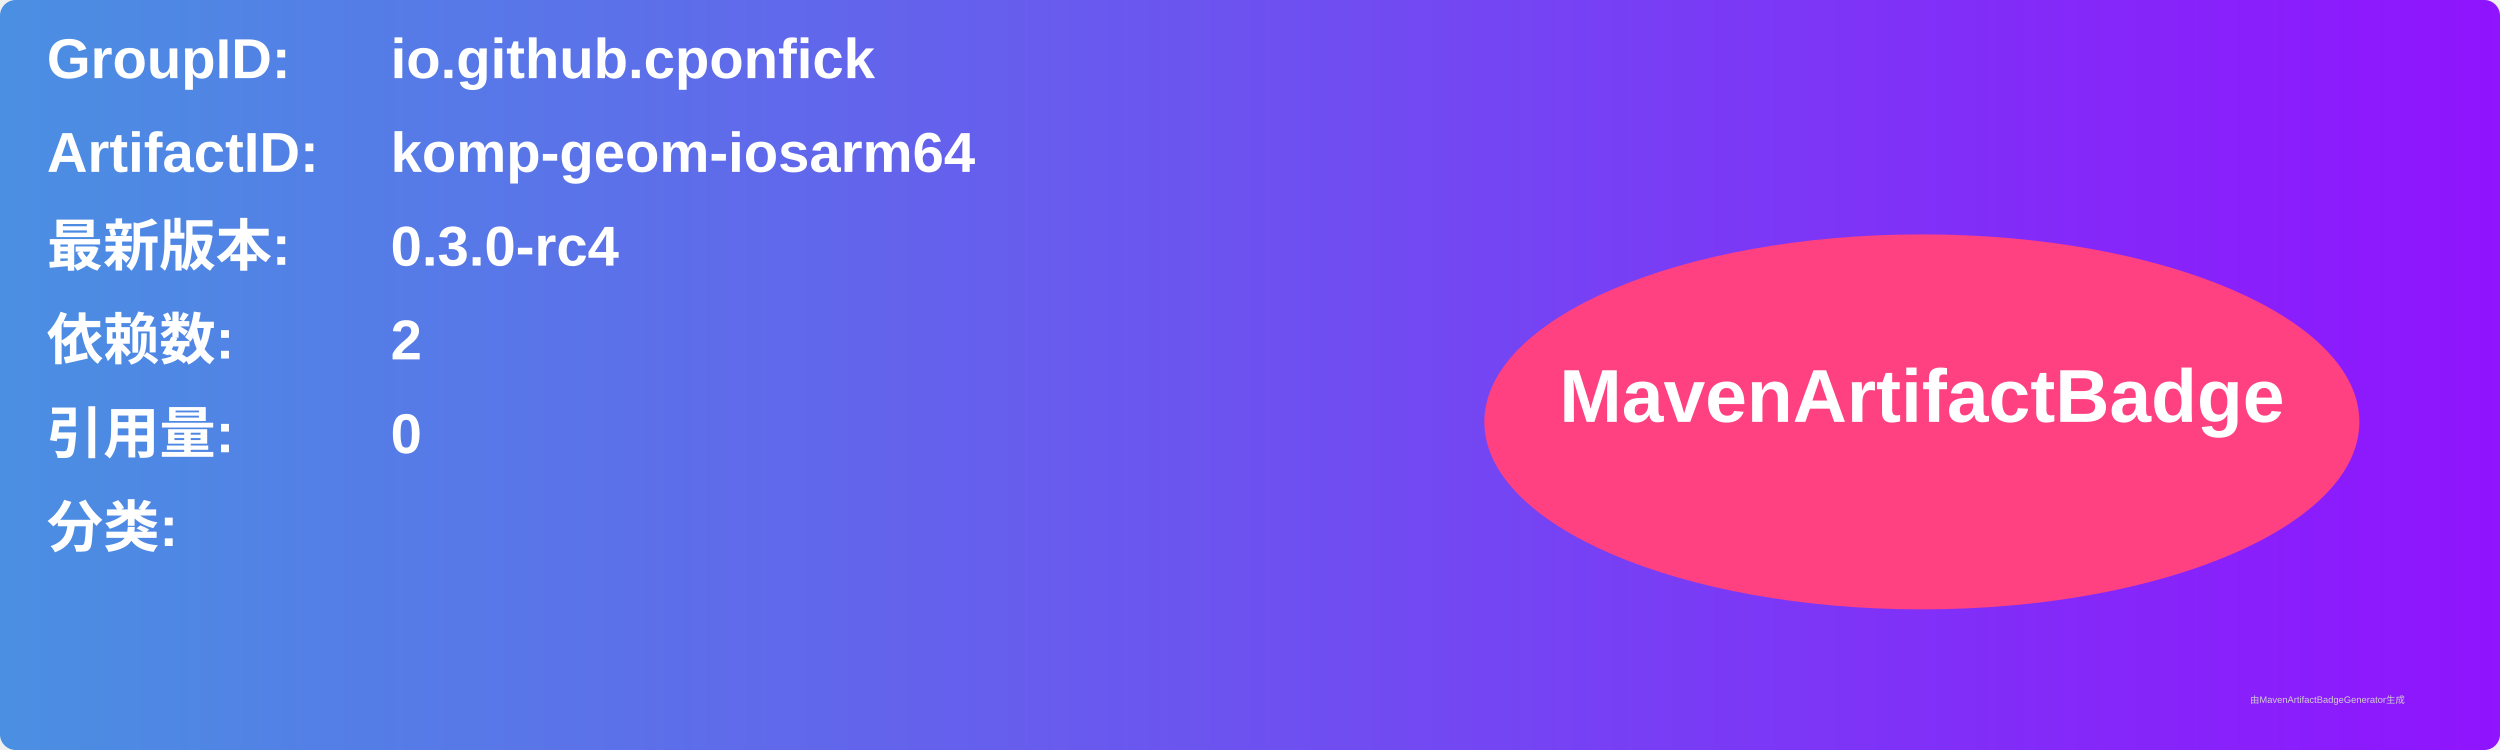
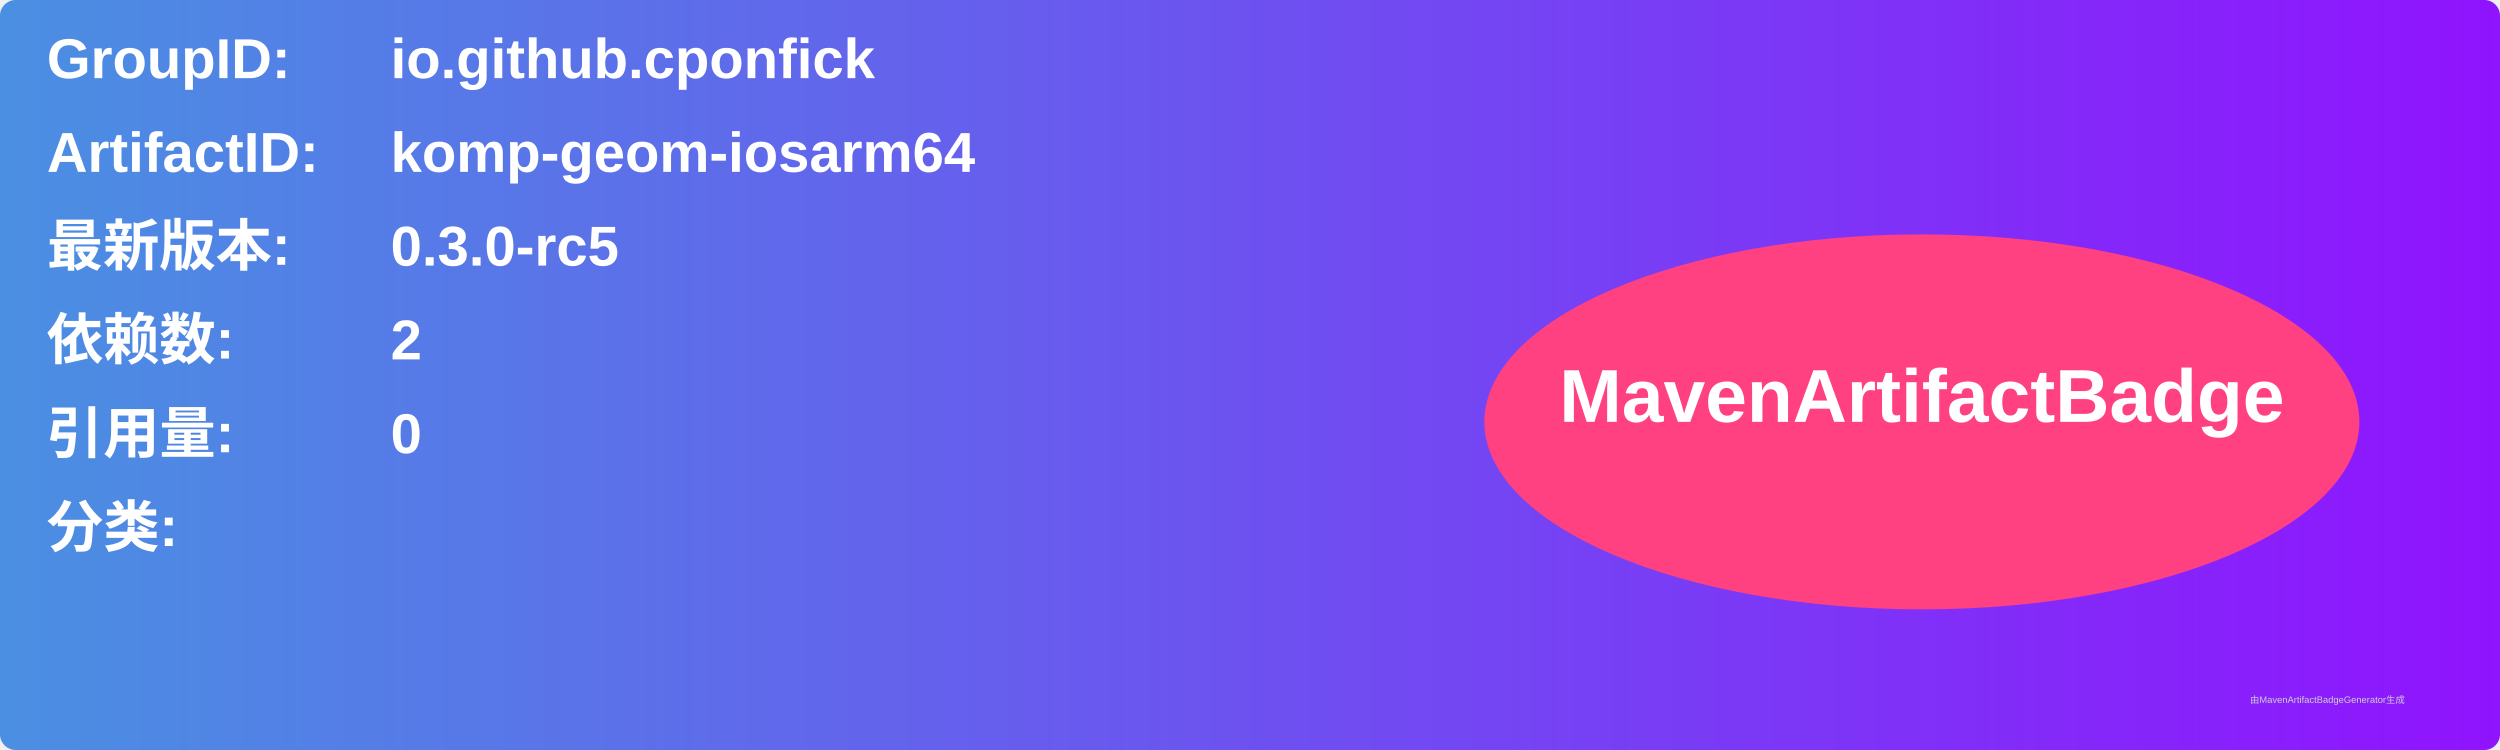
<svg xmlns="http://www.w3.org/2000/svg" width="800" height="240" viewBox="0 0 800 240">
  <linearGradient id="grad" x1="0%" y1="0%" x2="100%" y2="0%">
    <stop offset="0%" stop-color="#4a90e2" />
    <stop offset="100%" stop-color="#9013fe" />
  </linearGradient>
  <rect width="100%" height="100%" rx="5" ry="5" fill="url(#grad)" />
  <g transform="translate(15, 15)">
    <text x="0" y="10" font-family="Arial" font-size="18" fill="white" font-weight="bold" width="260">GroupID:</text>
    <text x="110" y="10" font-family="Arial" font-size="18" fill="white" font-weight="bold" width="460">io.github.cponfick</text>
    <text x="0" y="40" font-family="Arial" font-size="18" fill="white" font-weight="bold" width="260">ArtifactID:</text>
    <text x="110" y="40" font-family="Arial" font-size="18" fill="white" font-weight="bold" width="460">komp-geom-iosarm64</text>
    <text x="0" y="70" font-family="Arial" font-size="18" fill="white" font-weight="bold">最新版本:</text>
    <text x="110" y="70" font-family="Arial" font-size="18" fill="white" font-weight="bold">
-       <tspan font-weight="bold">0.3.0-rc4</tspan>
+       <tspan font-weight="bold">0.3.0-rc5</tspan>
    </text>
    <text x="0" y="100" font-family="Arial" font-size="18" fill="white" font-weight="bold">依赖数: </text>
    <text x="110" y="100" font-family="Arial" font-size="18" fill="white">
      <tspan font-weight="bold">2</tspan>
    </text>
    <text x="0" y="130" font-family="Arial" font-size="18" fill="white" font-weight="bold">引用量: </text>
    <text x="110" y="130" font-family="Arial" font-size="18" fill="white">
      <tspan font-weight="bold">0</tspan>
    </text>
    <text x="0" y="160" font-family="Arial" font-size="18" fill="white" font-weight="bold">分类:</text>
    <text x="10" y="190" font-family="Arial" font-size="10" fill="white">
      <tspan font-weight="bold" />
    </text>
    <ellipse cx="600" cy="120" rx="140" ry="60" fill="#ff4081" />
    <text x="600" y="120" text-anchor="middle" font-family="Arial" font-size="24" fill="white" font-weight="bold">MavenArtifactBadge</text>
  </g>
  <text x="720" y="225" font-family="Arial" font-size="3" fill="#d0d0d0">由MavenArtifactBadgeGenerator生成</text>
</svg>
